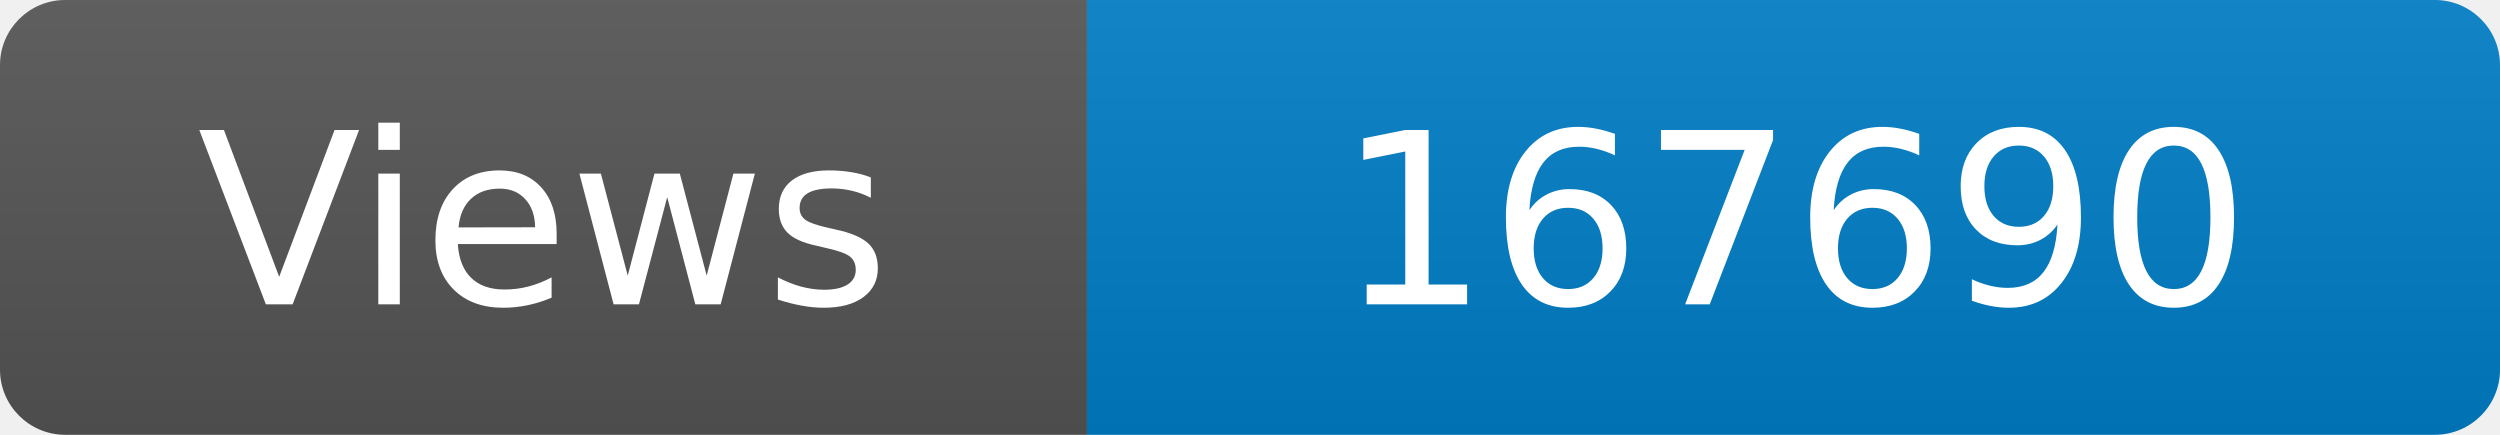
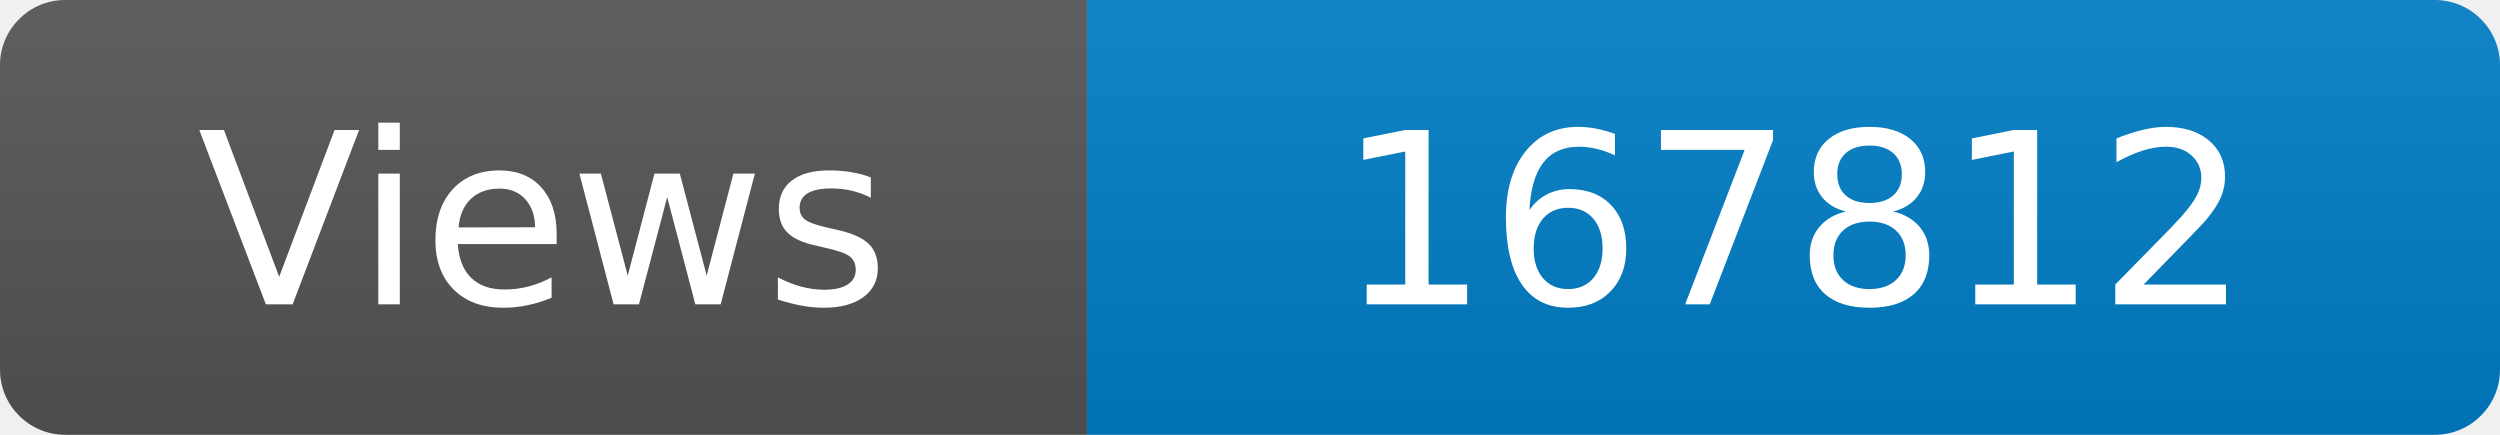
<svg xmlns="http://www.w3.org/2000/svg" width="115" height="20" role="img" aria-label="Maintained?: yes">
  <linearGradient id="s" x2="0" y2="100%">
    <stop offset="0" stop-color="#bbb" stop-opacity=".1" />
    <stop offset="1" stop-opacity=".1" />
  </linearGradient>
  <clipPath id="r">
    <rect width="115" height="20" rx="3" fill="#fff" />
  </clipPath>
  <g clip-path="url(#r)">
    <rect width="50" height="20" fill="#555" />
    <rect x="50" width="160" height="20" fill="#007ec6" />
    <rect width="115" height="20" fill="url(#s)" />
  </g>
  <g fill="#fff" text-anchor="middle" font-family="Verdana,Geneva,DejaVu Sans,sans-serif" font-size="110">
    <text x="250" y="140" transform="scale(.1)" fill="#fff">Views</text>
-     <text x="825" y="140" transform="scale(.1)" fill="#fff">167690</text>
+     <text x="825" y="140" transform="scale(.1)" fill="#fff">167812</text>
  </g>
</svg>
